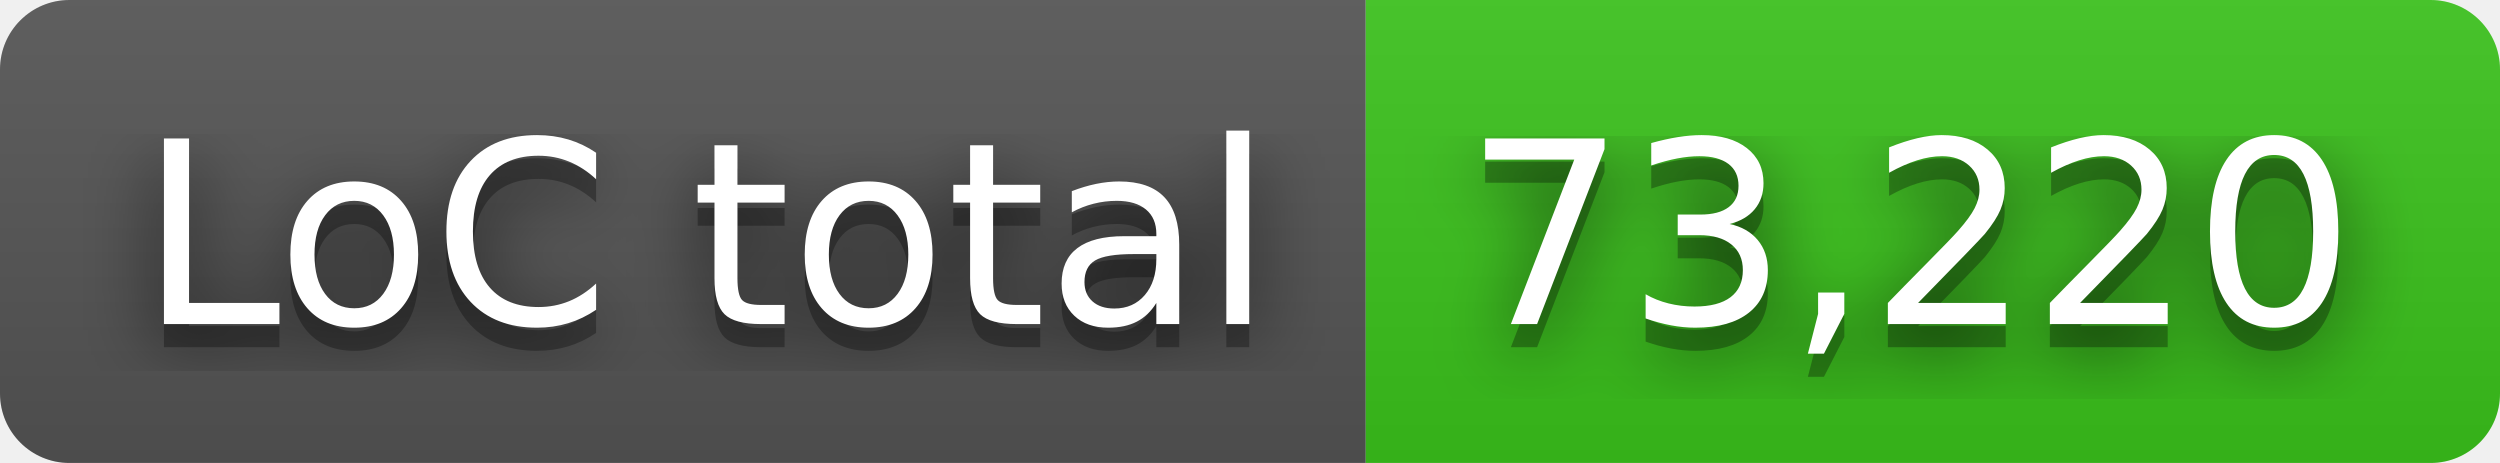
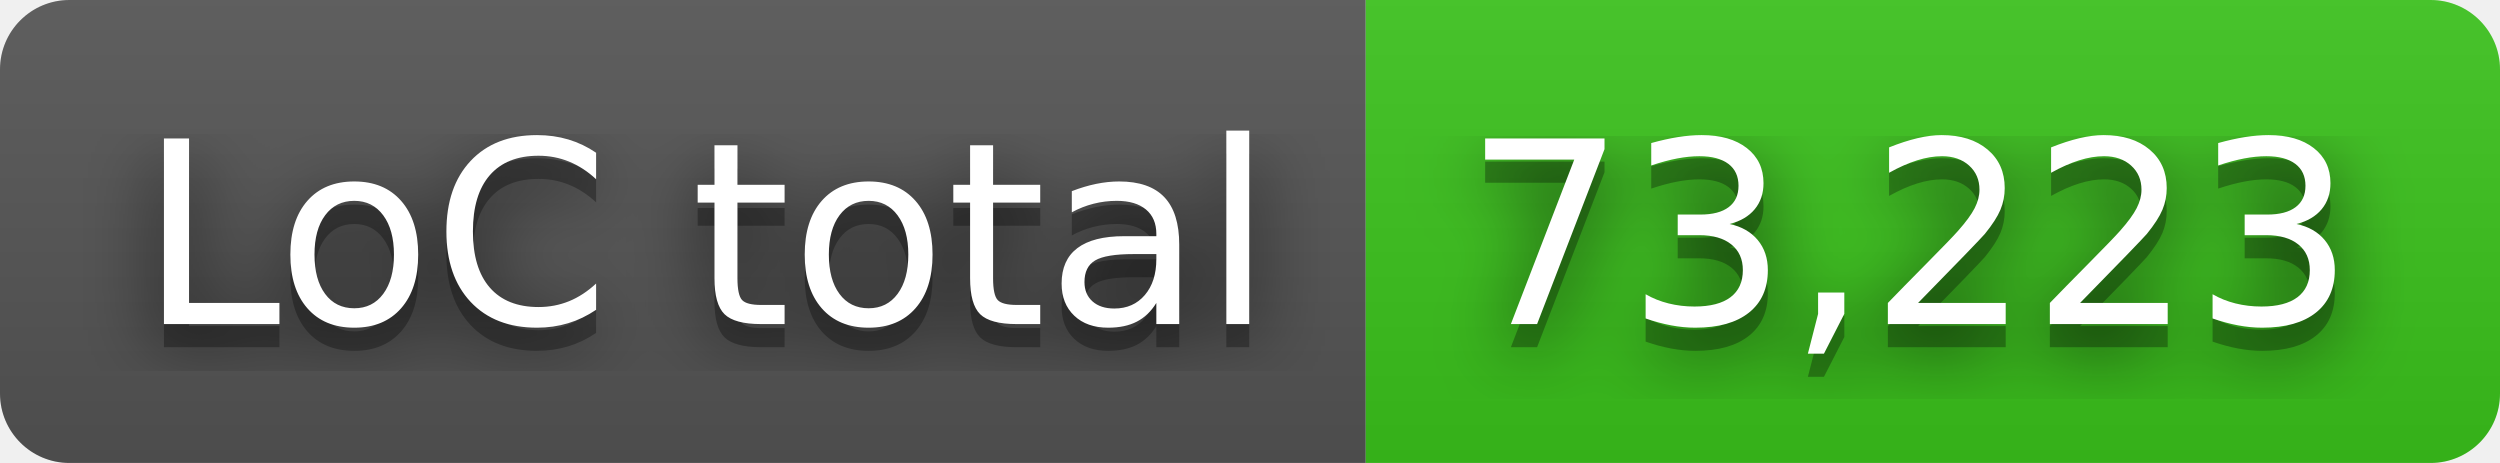
- <svg xmlns="http://www.w3.org/2000/svg" width="108" height="20" role="img" aria-label="LoC total: 73,220">
+ <svg xmlns="http://www.w3.org/2000/svg" width="108" height="20" role="img" aria-label="LoC total: 73,223">
  <filter id="blur">
    <feGaussianBlur in="SourceGraphic" stdDeviation="16" />
  </filter>
  <linearGradient id="s" x2="0" y2="100%">
    <stop offset="0" stop-color="#bbb" stop-opacity=".1" />
    <stop offset="1" stop-opacity=".1" />
  </linearGradient>
  <clipPath id="r">
    <rect width="108" height="20" rx="3" fill="#fff" />
  </clipPath>
  <g clip-path="url(#r)">
    <rect width="59" height="20" fill="#555" />
    <rect x="59" width="49" height="20" fill="#3bc41c" />
    <rect width="108" height="20" fill="url(#s)" />
  </g>
  <g fill="#fff" text-anchor="middle" font-family="Verdana,Geneva,DejaVu Sans,sans-serif" text-rendering="geometricPrecision" font-size="110">
    <text aria-hidden="true" x="305" y="150" fill="#010101" fill-opacity=".80" filter="url(#blur)" transform="scale(.1)" textLength="490">LoC total</text>
    <text aria-hidden="true" x="305" y="150" fill="#010101" fill-opacity=".3" transform="scale(.1)" textLength="490">LoC total</text>
    <text x="305" y="140" transform="scale(.1)" fill="#fff" textLength="490">LoC total</text>
-     <text aria-hidden="true" x="825" y="150" fill="#010101" fill-opacity=".80" filter="url(#blur)" transform="scale(.1)" textLength="390">73,220</text>
-     <text aria-hidden="true" x="825" y="150" fill="#010101" fill-opacity=".3" transform="scale(.1)" textLength="390">73,220</text>
-     <text x="825" y="140" transform="scale(.1)" fill="#fff" textLength="390">73,220</text>
+     <text aria-hidden="true" x="825" y="150" fill="#010101" fill-opacity=".80" filter="url(#blur)" transform="scale(.1)" textLength="390">73,223</text>
+     <text aria-hidden="true" x="825" y="150" fill="#010101" fill-opacity=".3" transform="scale(.1)" textLength="390">73,223</text>
+     <text x="825" y="140" transform="scale(.1)" fill="#fff" textLength="390">73,223</text>
  </g>
</svg>
